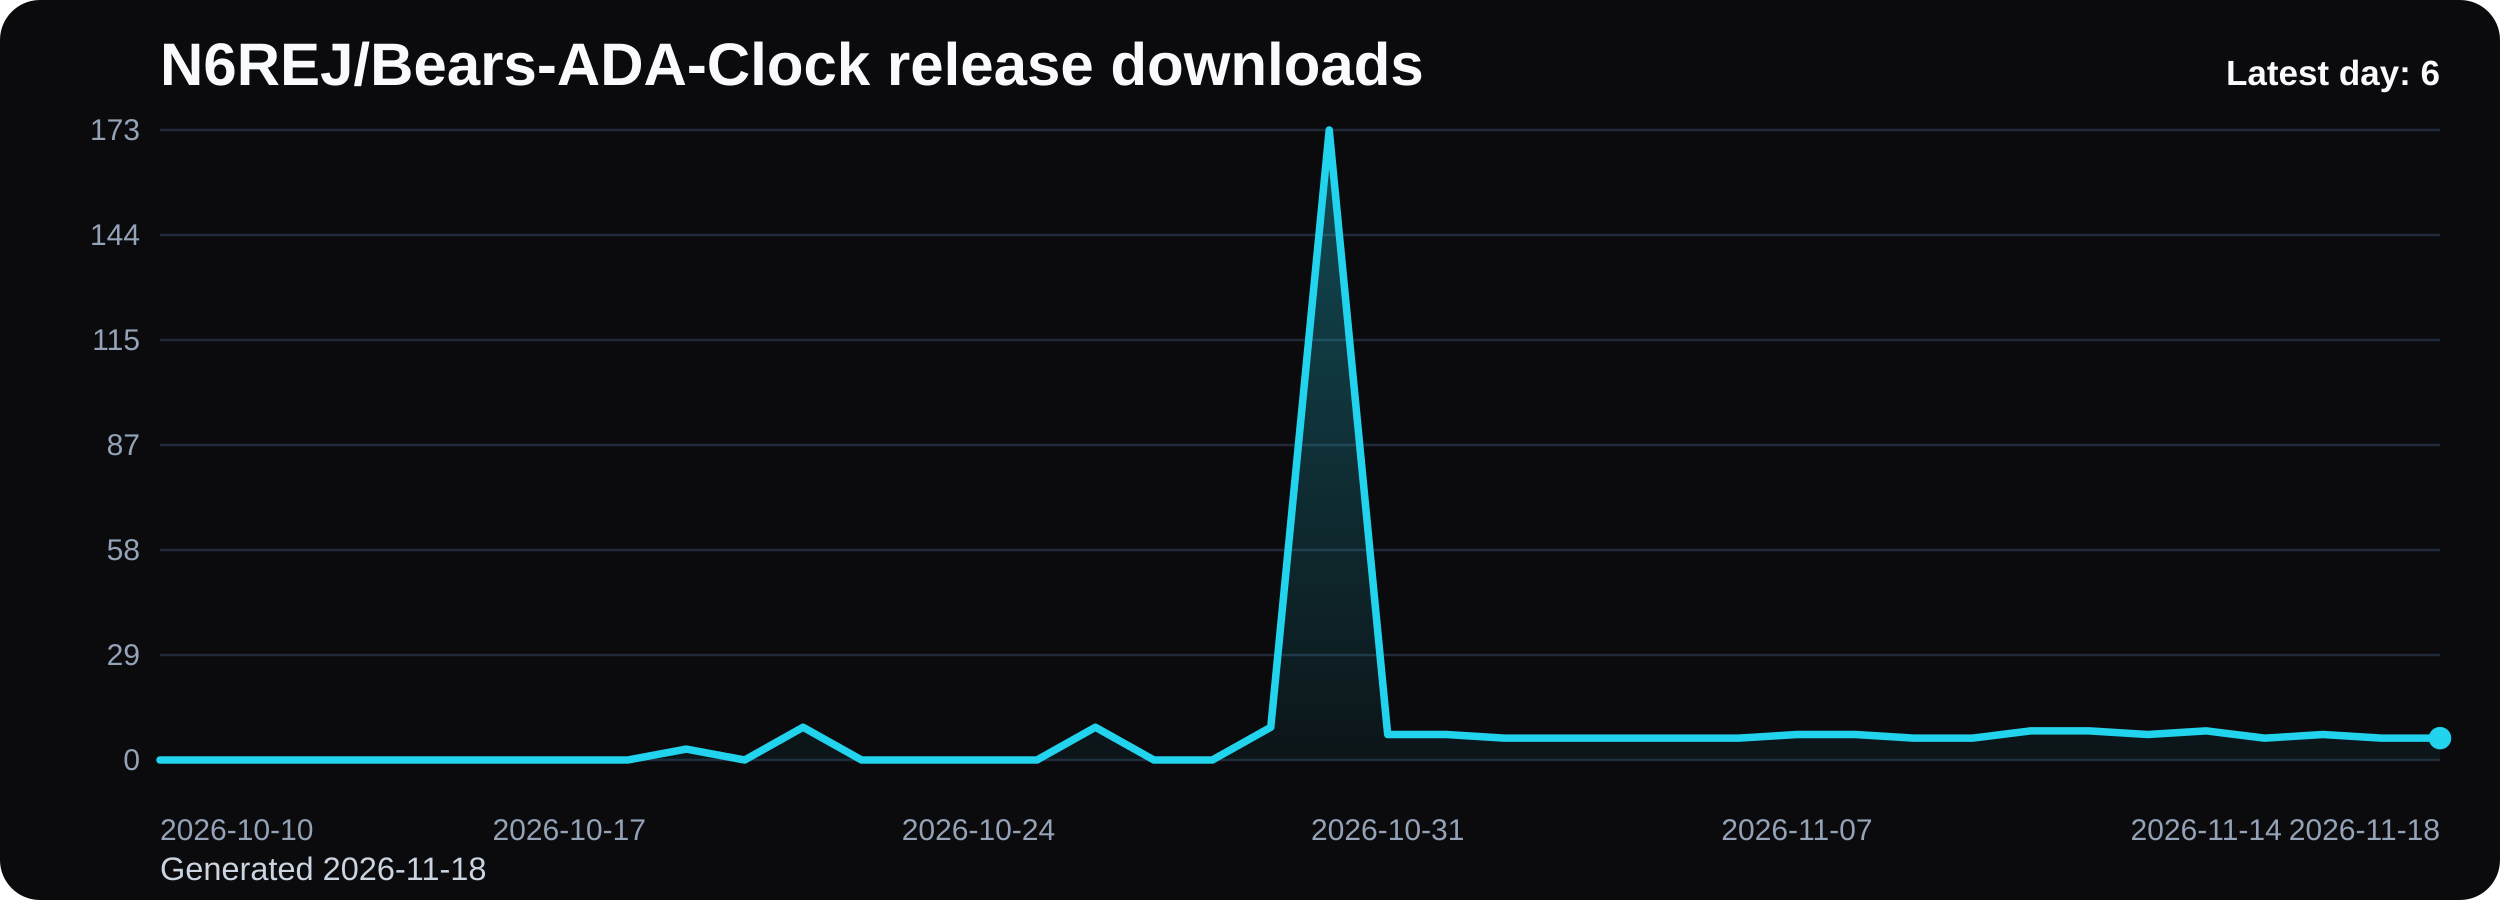
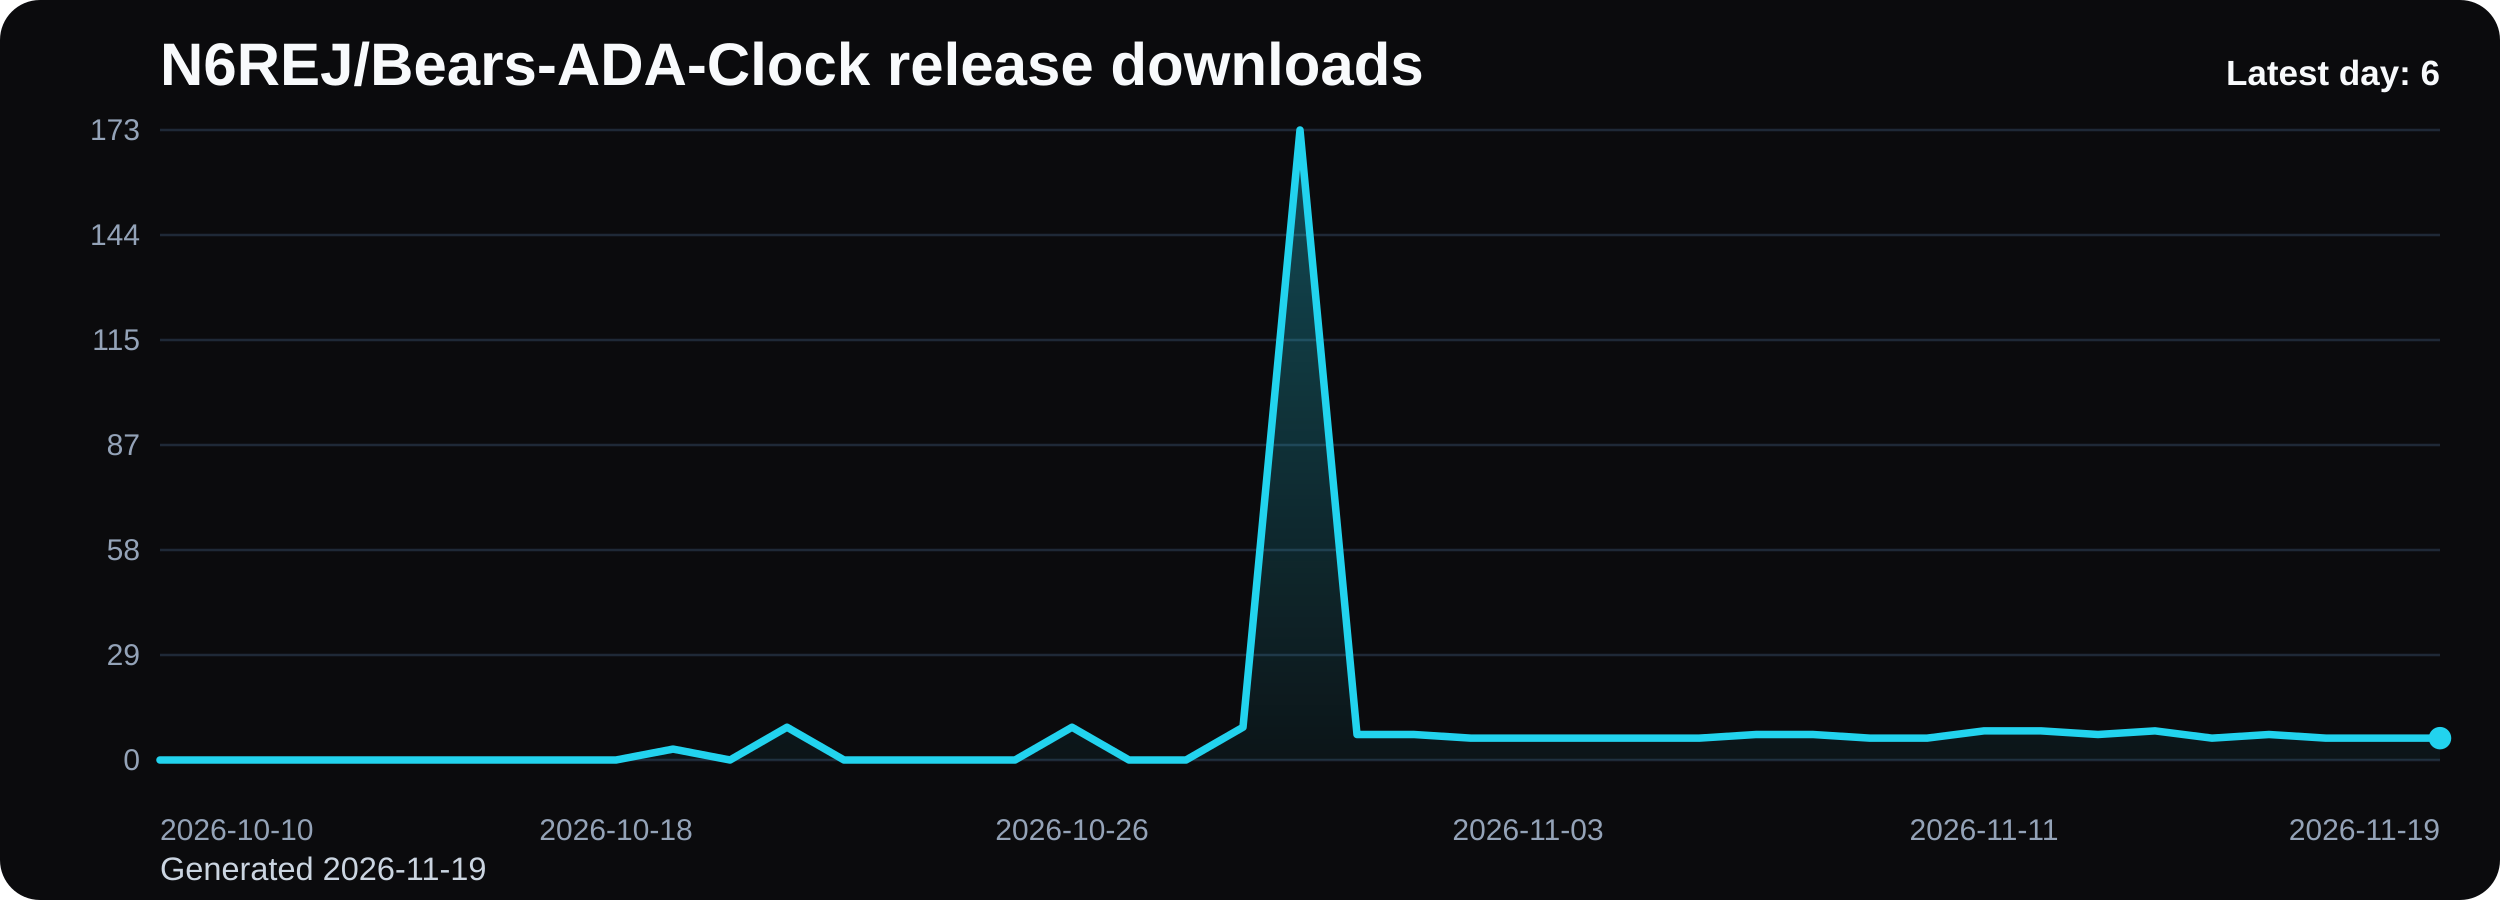
<svg xmlns="http://www.w3.org/2000/svg" viewBox="0 0 1000 360" role="img" aria-label="N6REJ/Bears-ADA-Clock release downloads chart">
  <defs>
    <linearGradient id="fill-daily-black" x1="0" y1="0" x2="0" y2="1">
      <stop offset="0%" stop-color="#22d3ee" stop-opacity="0.32" />
      <stop offset="100%" stop-color="#22d3ee" stop-opacity="0.05" />
    </linearGradient>
    <style>
      .bg { fill: #0b0b0d; }
      .title { font: 700 24px Arial, sans-serif; fill: #f8fafc; }
      .sub { font: 400 13px Arial, sans-serif; fill: #cbd5e1; }
      .grid { stroke: #1f2937; stroke-width: 1; }
      .axis { font: 400 12px Arial, sans-serif; fill: #94a3b8; }
      .line { fill: none; stroke: #22d3ee; stroke-width: 3; stroke-linecap: round; stroke-linejoin: round; }
      .dot { fill: #22d3ee; }
      .value { font: 600 11px Arial, sans-serif; fill: #cbd5e1; }
      .latest { font: 700 14px Arial, sans-serif; fill: #f8fafc; }
    </style>
  </defs>
  <rect class="bg" x="0" y="0" width="1000" height="360" rx="16" />
  <text class="title" x="64" y="34">N6REJ/Bears-ADA-Clock release downloads</text>
-   <text class="sub" x="64" y="352">Generated 2026-11-18</text>
+   <text class="sub" x="64" y="352">Generated 2026-11-19</text>
  <line x1="64" y1="52.00" x2="976" y2="52.00" class="grid" />
  <text x="56" y="56.00" text-anchor="end" class="axis">173</text>
  <line x1="64" y1="94.00" x2="976" y2="94.00" class="grid" />
  <text x="56" y="98.00" text-anchor="end" class="axis">144</text>
  <line x1="64" y1="136.00" x2="976" y2="136.00" class="grid" />
  <text x="56" y="140.00" text-anchor="end" class="axis">115</text>
  <line x1="64" y1="178.00" x2="976" y2="178.00" class="grid" />
  <text x="56" y="182.00" text-anchor="end" class="axis">87</text>
  <line x1="64" y1="220.00" x2="976" y2="220.00" class="grid" />
  <text x="56" y="224.00" text-anchor="end" class="axis">58</text>
  <line x1="64" y1="262.00" x2="976" y2="262.00" class="grid" />
  <text x="56" y="266.00" text-anchor="end" class="axis">29</text>
  <line x1="64" y1="304.00" x2="976" y2="304.00" class="grid" />
  <text x="56" y="308.00" text-anchor="end" class="axis">0</text>
-   <path d="M 64.00 304 L 64.00 304.00 L 87.38 304.00 L 110.77 304.00 L 134.15 304.00 L 157.54 304.00 L 180.92 304.00 L 204.31 304.00 L 227.69 304.00 L 251.08 304.00 L 274.46 299.63 L 297.85 304.00 L 321.23 290.89 L 344.62 304.00 L 368.00 304.00 L 391.38 304.00 L 414.77 304.00 L 438.15 290.89 L 461.54 304.00 L 484.92 304.00 L 508.31 290.89 L 531.69 52.00 L 555.08 293.80 L 578.46 293.80 L 601.85 295.26 L 625.23 295.26 L 648.62 295.26 L 672.00 295.26 L 695.38 295.26 L 718.77 293.80 L 742.15 293.80 L 765.54 295.26 L 788.92 295.26 L 812.31 292.35 L 835.69 292.35 L 859.08 293.80 L 882.46 292.35 L 905.85 295.26 L 929.23 293.80 L 952.62 295.26 L 976.00 295.26 L 976.00 304 Z" fill="url(#fill-daily-black)" />
-   <polyline class="line" points="64.00,304.00 87.38,304.00 110.77,304.00 134.15,304.00 157.54,304.00 180.92,304.00 204.31,304.00 227.69,304.00 251.08,304.00 274.46,299.63 297.85,304.00 321.23,290.89 344.62,304.00 368.00,304.00 391.38,304.00 414.77,304.00 438.15,290.89 461.54,304.00 484.92,304.00 508.31,290.89 531.69,52.00 555.08,293.80 578.46,293.80 601.85,295.26 625.23,295.26 648.62,295.26 672.00,295.26 695.38,295.26 718.77,293.80 742.15,293.80 765.54,295.26 788.92,295.26 812.31,292.35 835.69,292.35 859.08,293.80 882.46,292.35 905.85,295.26 929.23,293.80 952.62,295.26 976.00,295.26" />
+   <path d="M 64.00 304 L 64.00 304.00 L 86.80 304.00 L 109.60 304.00 L 132.40 304.00 L 155.20 304.00 L 178.00 304.00 L 200.80 304.00 L 223.60 304.00 L 246.40 304.00 L 269.20 299.63 L 292.00 304.00 L 314.80 290.89 L 337.60 304.00 L 360.40 304.00 L 383.20 304.00 L 406.00 304.00 L 428.80 290.89 L 451.60 304.00 L 474.40 304.00 L 497.20 290.89 L 520.00 52.00 L 542.80 293.80 L 565.60 293.80 L 588.40 295.26 L 611.20 295.26 L 634.00 295.26 L 656.80 295.26 L 679.60 295.26 L 702.40 293.80 L 725.20 293.80 L 748.00 295.26 L 770.80 295.26 L 793.60 292.35 L 816.40 292.35 L 839.20 293.80 L 862.00 292.35 L 884.80 295.26 L 907.60 293.80 L 930.40 295.26 L 953.20 295.26 L 976.00 295.26 L 976.00 304 Z" fill="url(#fill-daily-black)" />
+   <polyline class="line" points="64.00,304.00 86.80,304.00 109.60,304.00 132.40,304.00 155.20,304.00 178.00,304.00 200.80,304.00 223.60,304.00 246.40,304.00 269.20,299.63 292.00,304.00 314.80,290.89 337.60,304.00 360.40,304.00 383.20,304.00 406.00,304.00 428.80,290.89 451.60,304.00 474.40,304.00 497.20,290.89 520.00,52.00 542.80,293.80 565.60,293.80 588.40,295.26 611.20,295.26 634.00,295.26 656.80,295.26 679.60,295.26 702.40,293.80 725.20,293.80 748.00,295.26 770.80,295.26 793.60,292.35 816.40,292.35 839.20,293.80 862.00,292.35 884.80,295.26 907.60,293.80 930.40,295.26 953.20,295.26 976.00,295.26" />
  <circle class="dot" cx="976.00" cy="295.26" r="4.5" />
  <text class="axis" x="64.00" y="336" text-anchor="start">2026-10-10</text>
-   <text class="axis" x="227.69" y="336" text-anchor="middle">2026-10-17</text>
-   <text class="axis" x="391.38" y="336" text-anchor="middle">2026-10-24</text>
-   <text class="axis" x="555.08" y="336" text-anchor="middle">2026-10-31</text>
-   <text class="axis" x="718.77" y="336" text-anchor="middle">2026-11-07</text>
-   <text class="axis" x="882.46" y="336" text-anchor="middle">2026-11-14</text>
-   <text class="axis" x="976.00" y="336" text-anchor="end">2026-11-18</text>
+   <text class="axis" x="246.40" y="336" text-anchor="middle">2026-10-18</text>
+   <text class="axis" x="428.80" y="336" text-anchor="middle">2026-10-26</text>
+   <text class="axis" x="611.20" y="336" text-anchor="middle">2026-11-03</text>
+   <text class="axis" x="793.60" y="336" text-anchor="middle">2026-11-11</text>
+   <text class="axis" x="976.00" y="336" text-anchor="end">2026-11-19</text>
  <text class="latest" x="976" y="34" text-anchor="end">Latest day: 6</text>
</svg>
